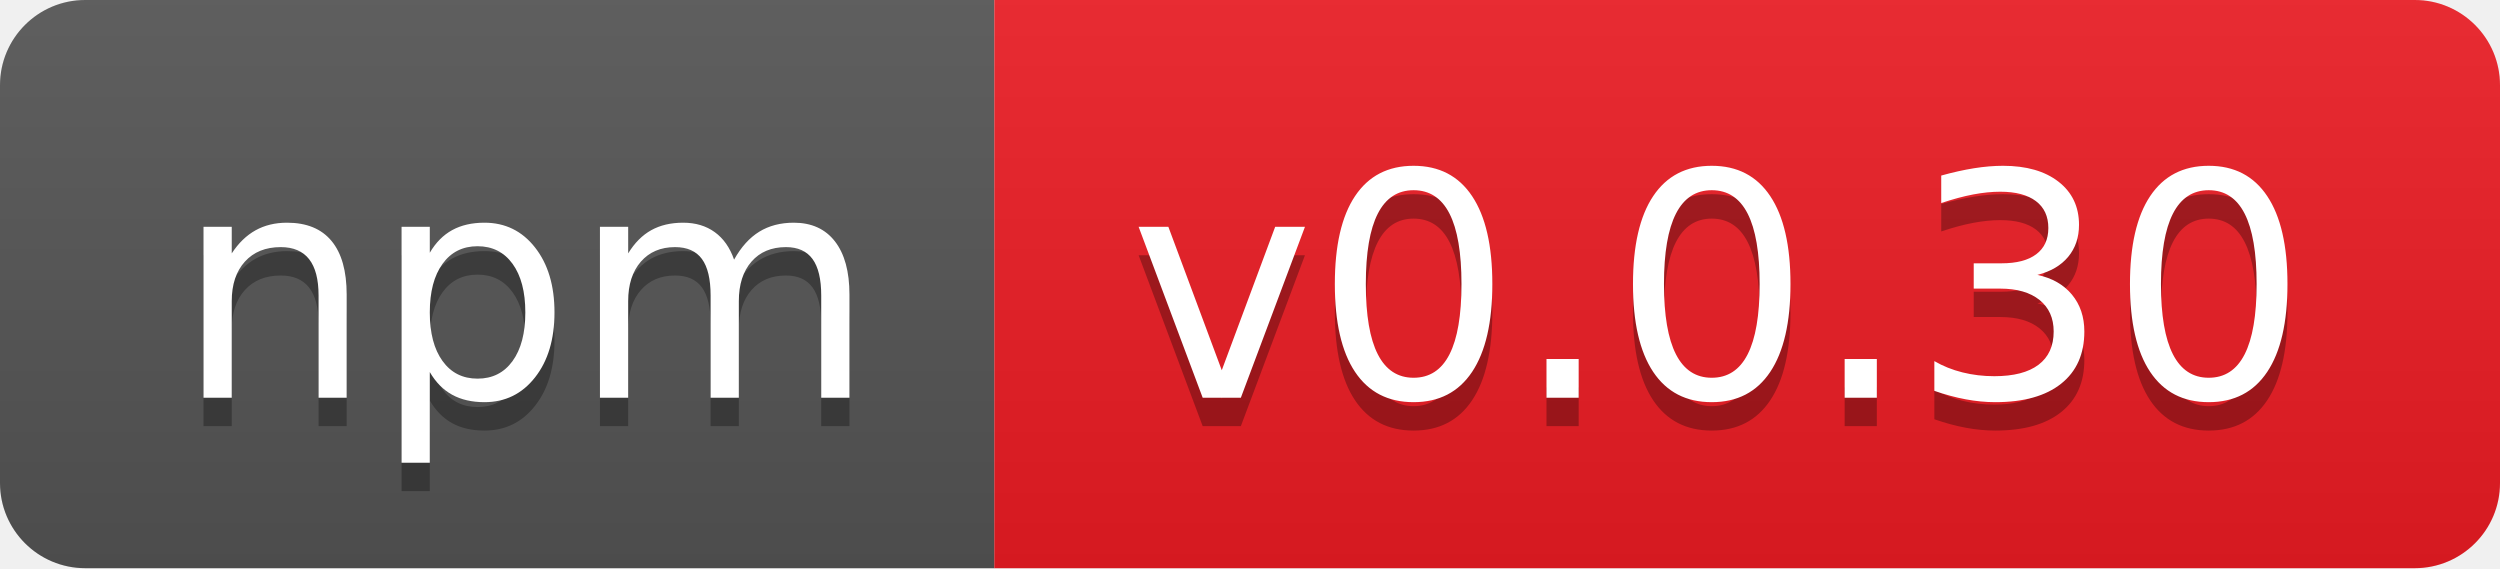
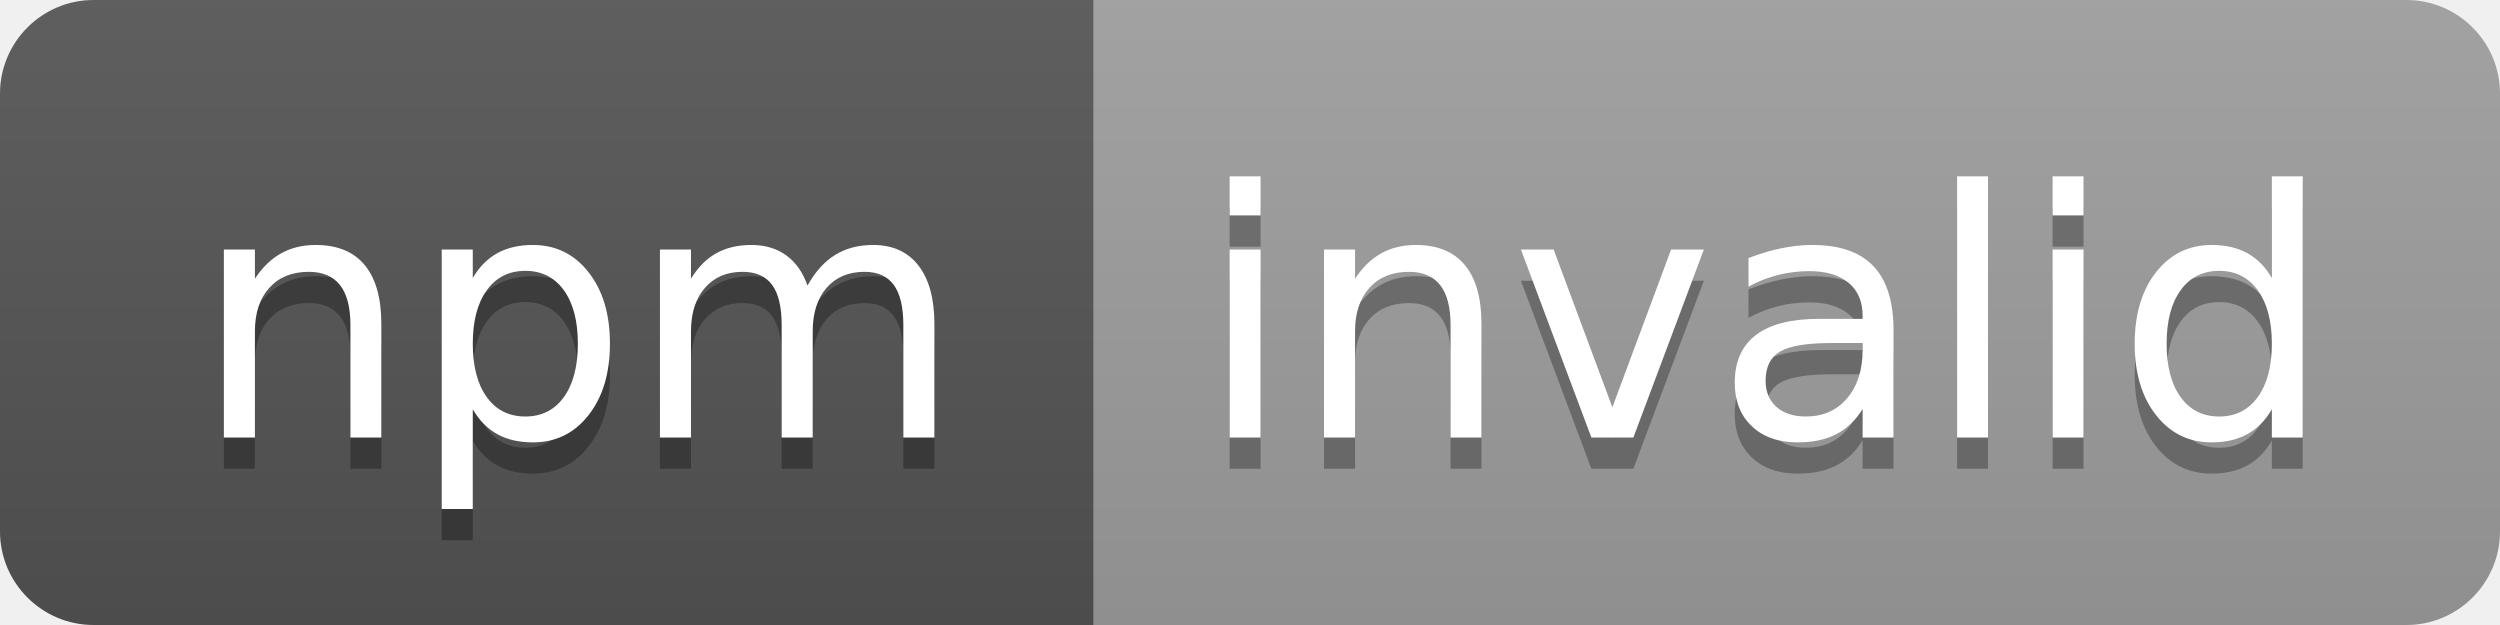
- <svg xmlns="http://www.w3.org/2000/svg" width="88" height="20" role="img" aria-label="npm: v0.0.30">
+ <svg xmlns="http://www.w3.org/2000/svg" width="80" height="20" role="img" aria-label="npm: invalid">
  <linearGradient id="s" x2="0" y2="100%">
    <stop offset="0" stop-color="#bbb" stop-opacity=".1" />
    <stop offset="1" stop-opacity=".1" />
  </linearGradient>
  <clipPath id="r">
-     <rect width="88" height="20" rx="3" fill="#fff" />
+     <rect width="80" height="20" rx="3" fill="#fff" />
  </clipPath>
  <g clip-path="url(#r)">
    <rect width="35" height="20" fill="#555" />
-     <rect x="35" width="53" height="20" fill="#ed1c24" />
-     <rect width="88" height="20" fill="url(#s)" />
+     <rect x="35" width="45" height="20" fill="#9f9f9f" />
+     <rect width="80" height="20" fill="url(#s)" />
  </g>
  <g fill="#fff" text-anchor="middle" font-family="Verdana,Geneva,DejaVu Sans,sans-serif" text-rendering="geometricPrecision" font-size="110">
    <text aria-hidden="true" x="185" y="150" fill="#010101" fill-opacity=".3" transform="scale(.1)" textLength="250">npm</text>
    <text x="185" y="140" transform="scale(.1)" fill="#fff" textLength="250">npm</text>
-     <text aria-hidden="true" x="605" y="150" fill="#010101" fill-opacity=".3" transform="scale(.1)" textLength="430">v0.0.30</text>
-     <text x="605" y="140" transform="scale(.1)" fill="#fff" textLength="430">v0.0.30</text>
+     <text aria-hidden="true" x="565" y="150" fill="#010101" fill-opacity=".3" transform="scale(.1)" textLength="350">invalid</text>
+     <text x="565" y="140" transform="scale(.1)" fill="#fff" textLength="350">invalid</text>
  </g>
</svg>
